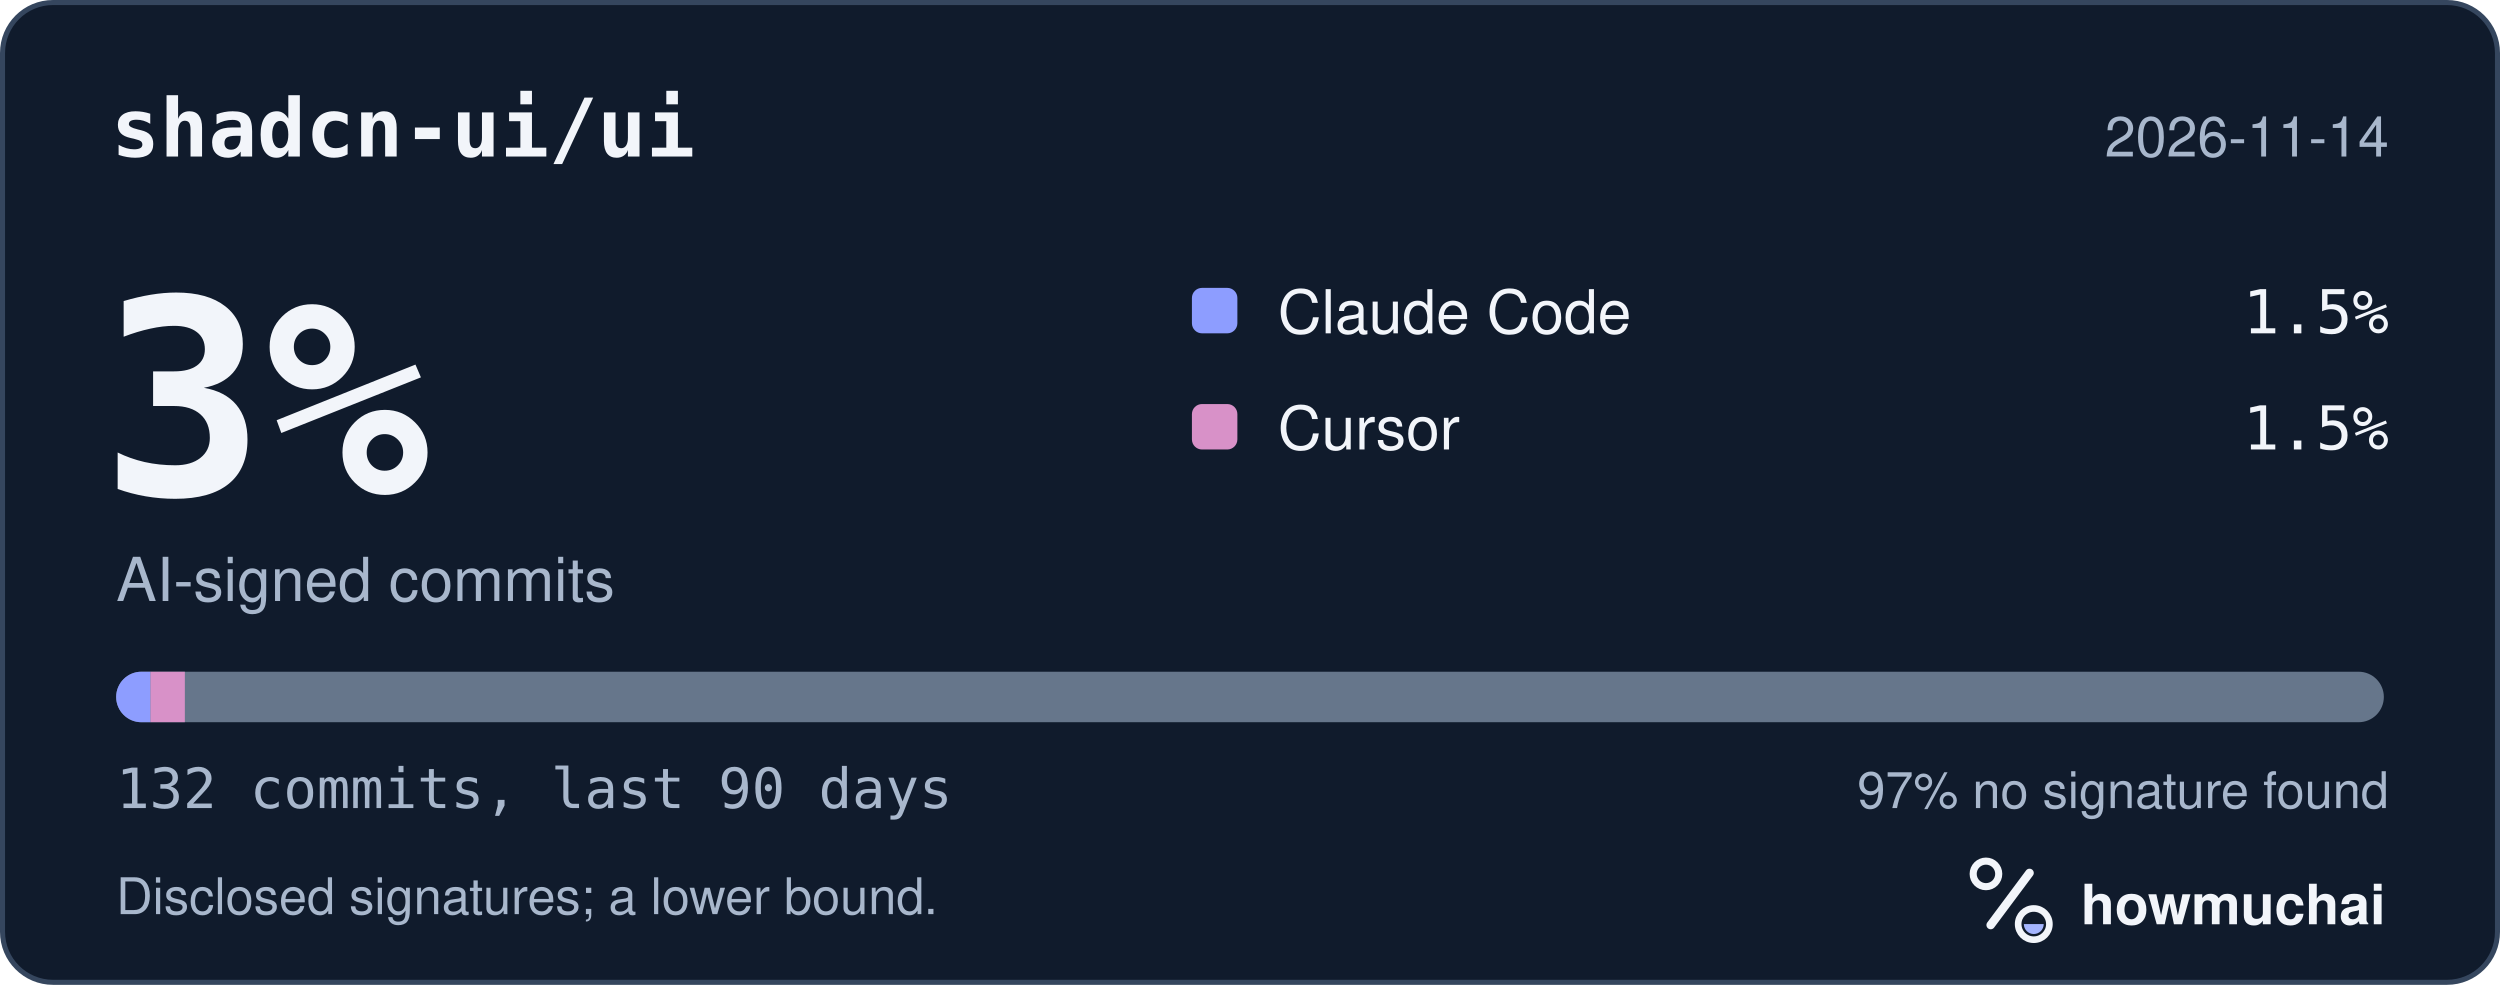
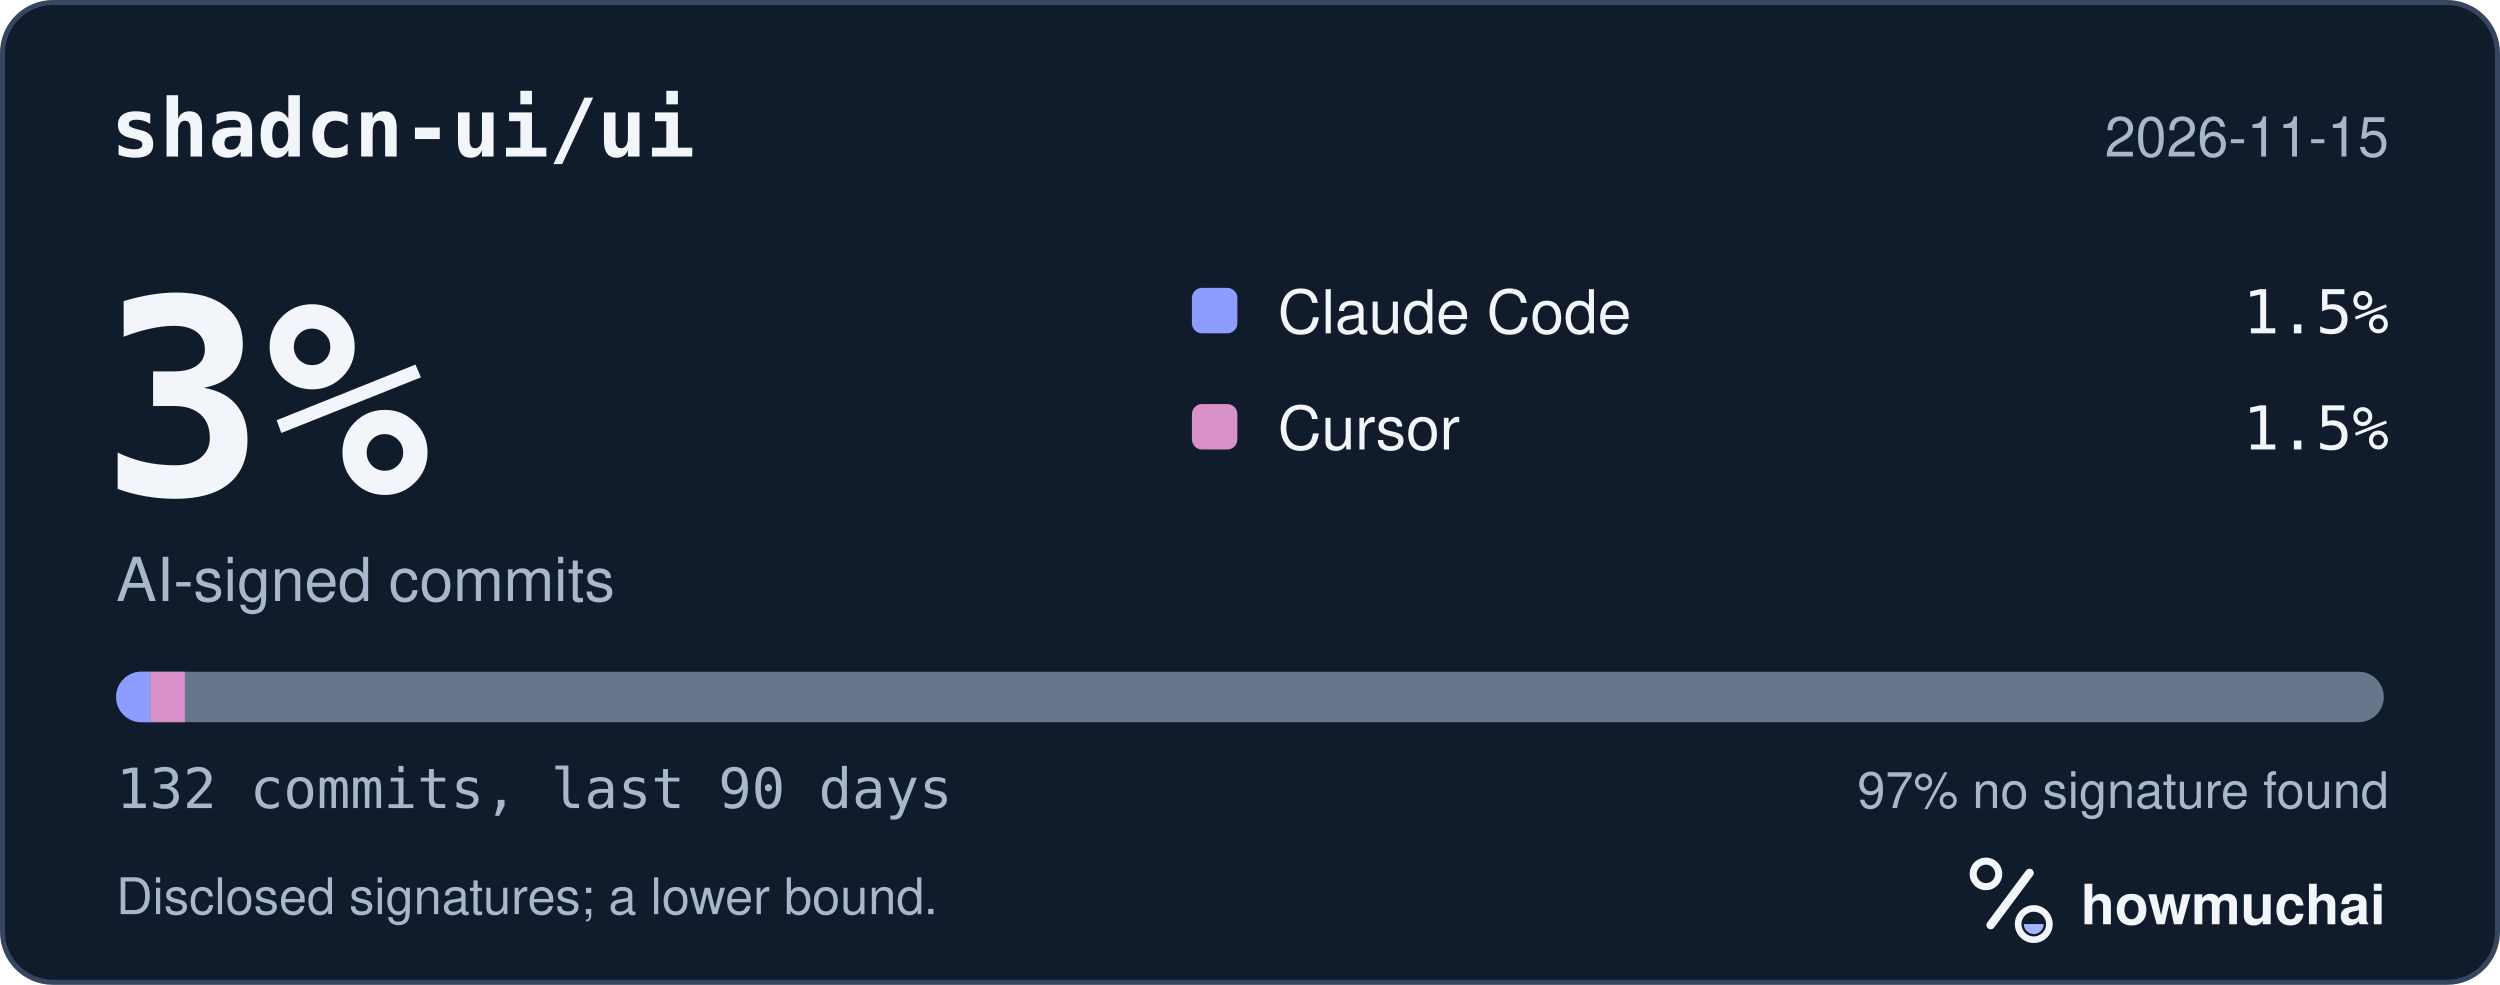
<svg xmlns="http://www.w3.org/2000/svg" width="495" height="195" viewBox="0 0 495 195" role="img" aria-labelledby="hm-t hm-d">
  <rect x="0.5" y="0.5" width="494" height="194" rx="10" fill="#101B2C" stroke="#35465E" />
  <text x="22" y="31" fill="#F2F5FA" font-family="ui-monospace, SF Mono, Menlo, Consolas, IBM Plex Mono, monospace" font-size="16" font-weight="600">shadcn-ui/ui</text>
-   <text x="473" y="31" fill="#A8B7CC" font-family="-apple-system, BlinkMacSystemFont, Segoe UI, Helvetica, Arial, Fira Sans, sans-serif" font-size="11" text-anchor="end">2026-11-14</text>
+   <text x="473" y="31" fill="#A8B7CC" font-family="-apple-system, BlinkMacSystemFont, Segoe UI, Helvetica, Arial, Fira Sans, sans-serif" font-size="11" text-anchor="end">2026-11-15</text>
  <text x="20" y="98" fill="#F2F5FA" font-family="ui-monospace, SF Mono, Menlo, Consolas, IBM Plex Mono, monospace" font-size="54" font-weight="700">3%</text>
  <text x="23" y="119" fill="#A8B7CC" font-family="-apple-system, BlinkMacSystemFont, Segoe UI, Helvetica, Arial, Fira Sans, sans-serif" font-size="12">AI-signed commits</text>
  <rect x="236" y="57" width="9" height="9" rx="2" fill="#8D9DFF" />
  <text x="253" y="66" fill="#F2F5FA" font-family="-apple-system, BlinkMacSystemFont, Segoe UI, Helvetica, Arial, Fira Sans, sans-serif" font-size="12">Claude Code</text>
  <text x="473" y="66" fill="#F2F5FA" font-family="ui-monospace, SF Mono, Menlo, Consolas, IBM Plex Mono, monospace" font-size="12" text-anchor="end">1.5%</text>
  <rect x="236" y="80" width="9" height="9" rx="2" fill="#D891C8" />
  <text x="253" y="89" fill="#F2F5FA" font-family="-apple-system, BlinkMacSystemFont, Segoe UI, Helvetica, Arial, Fira Sans, sans-serif" font-size="12">Cursor</text>
  <text x="473" y="89" fill="#F2F5FA" font-family="ui-monospace, SF Mono, Menlo, Consolas, IBM Plex Mono, monospace" font-size="12" text-anchor="end">1.5%</text>
  <defs>
    <clipPath id="hm-bar">
      <rect x="23" y="133" width="449" height="10" rx="5" />
    </clipPath>
  </defs>
  <rect x="23" y="133" width="449" height="10" rx="5" fill="#66768B" />
  <g clip-path="url(#hm-bar)">
    <rect x="23.00" y="133" width="6.80" height="10" fill="#8D9DFF" />
    <rect x="29.80" y="133" width="6.80" height="10" fill="#D891C8" />
  </g>
  <text x="23" y="160" fill="#A8B7CC" font-family="ui-monospace, SF Mono, Menlo, Consolas, IBM Plex Mono, monospace" font-size="11">132 commits, last 90 days</text>
  <text x="473" y="160" fill="#A8B7CC" font-family="-apple-system, BlinkMacSystemFont, Segoe UI, Helvetica, Arial, Fira Sans, sans-serif" font-size="10" text-anchor="end">97% no signature found</text>
  <text x="23" y="181" fill="#A8B7CC" font-family="-apple-system, BlinkMacSystemFont, Segoe UI, Helvetica, Arial, Fira Sans, sans-serif" font-size="10">Disclosed signatures; a lower bound.</text>
  <g transform="translate(386 166) scale(0.046875)">
    <circle cx="154" cy="150" r="54" fill="none" stroke="#F2F5FA" stroke-width="30" />
    <path d="M174 366 338 146" fill="none" stroke="#F2F5FA" stroke-width="36" stroke-linecap="round" />
    <circle cx="356" cy="362" r="66" fill="none" stroke="#F2F5FA" stroke-width="28" />
    <path d="M314 362a42 42 0 0 0 84 0Z" fill="#A4B5FF" />
  </g>
  <text x="412" y="183" fill="#F2F5FA" font-family="-apple-system, BlinkMacSystemFont, Segoe UI, Helvetica, Arial, Fira Sans, sans-serif" font-size="11" font-weight="650">howmuchai</text>
</svg>
